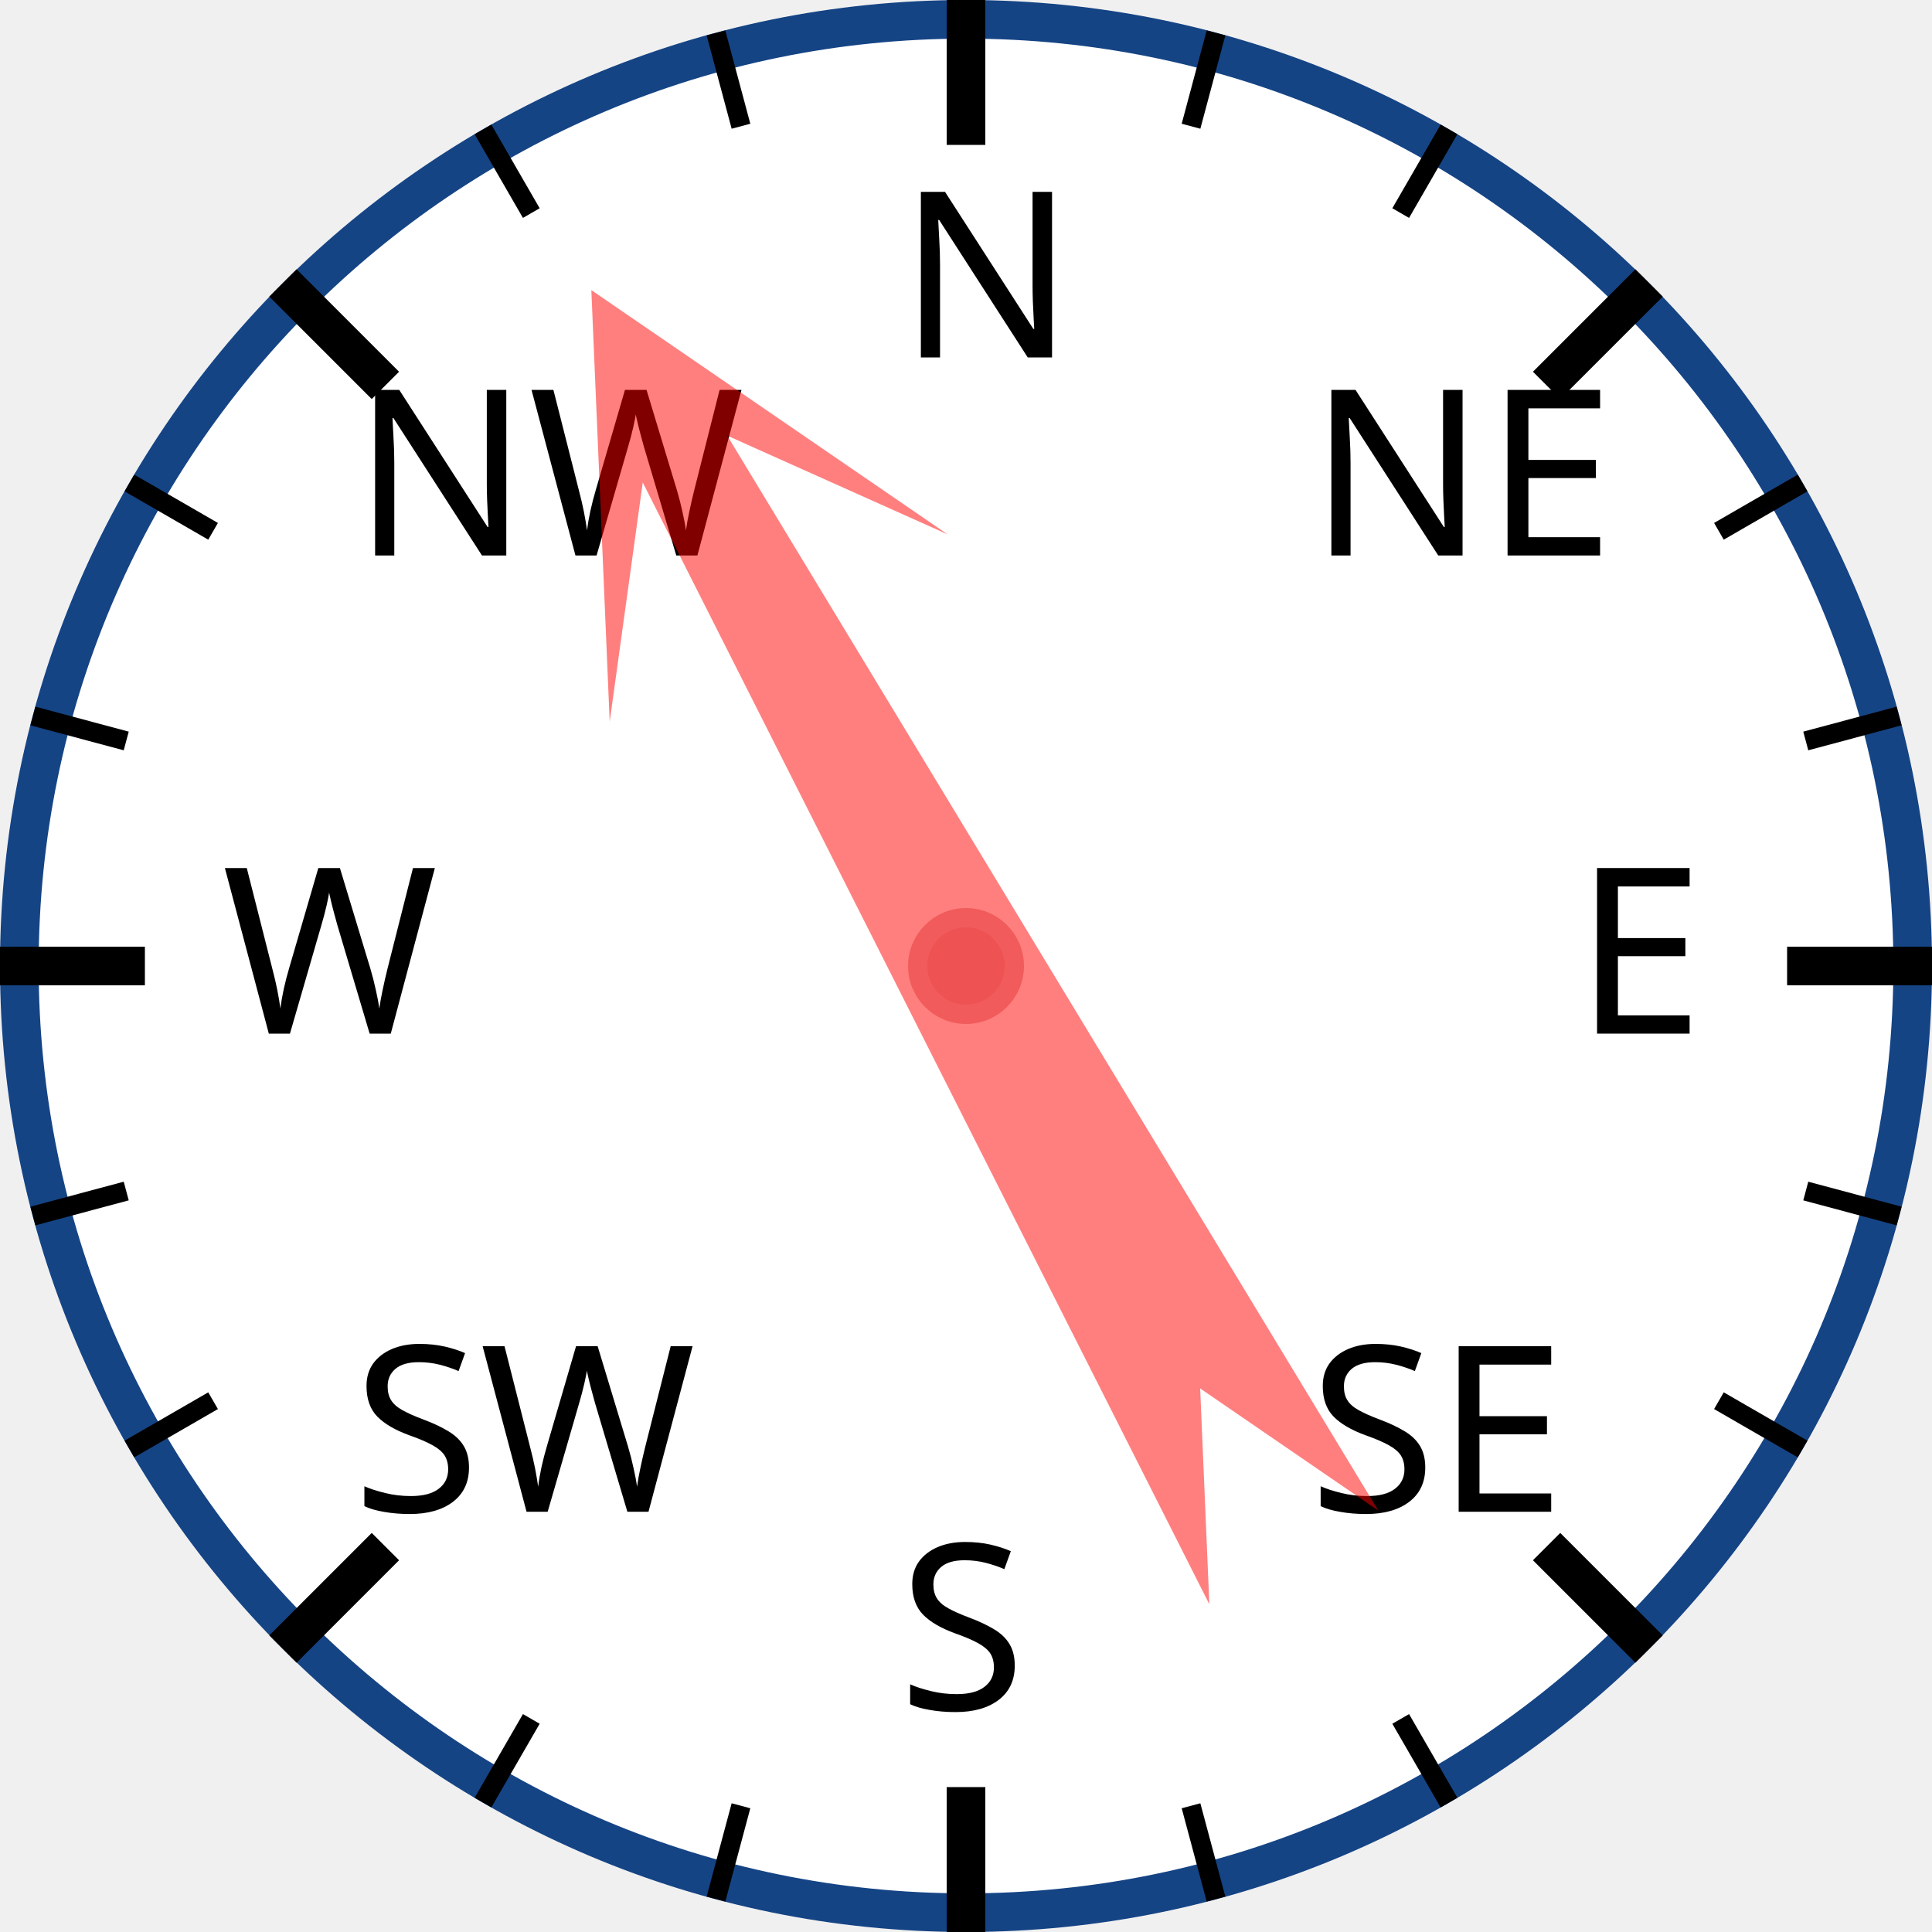
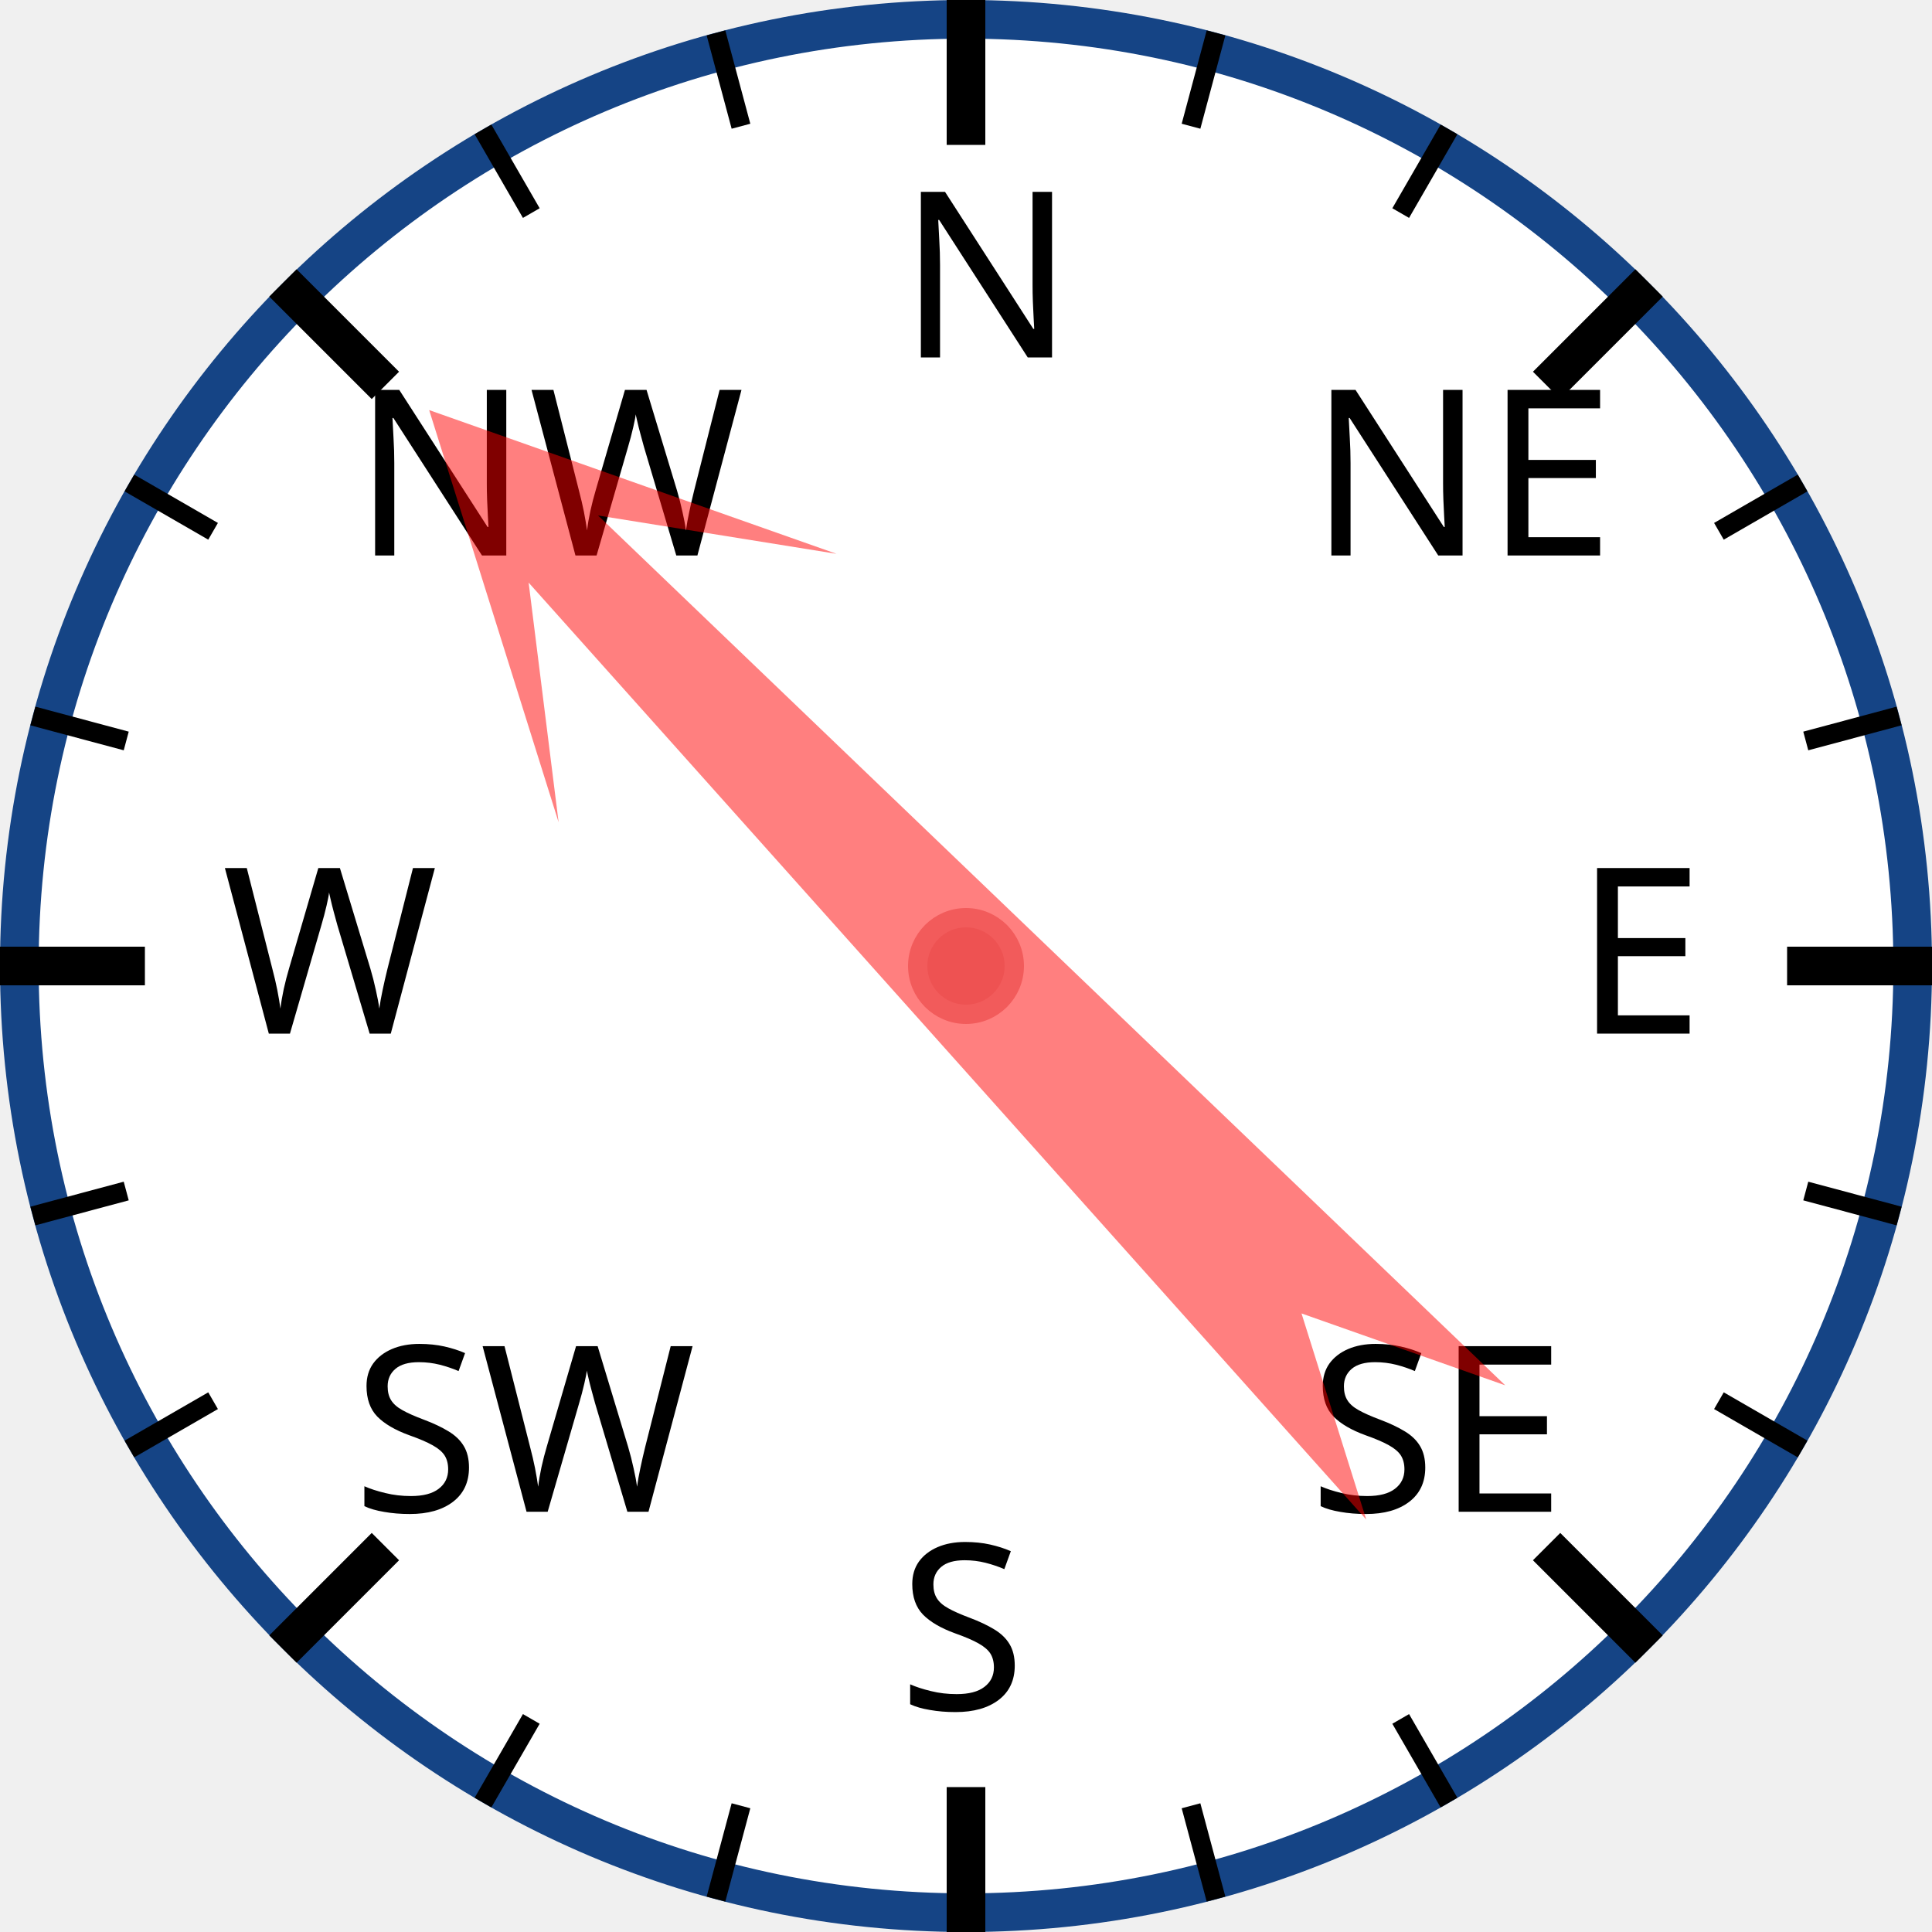
<svg xmlns="http://www.w3.org/2000/svg" width="120px" height="120px" viewBox="0 0 200 200">
  <circle cx="100" cy="100" r="98" style="fill: white; stroke: #154485; stroke-width: 4;" />
  <text x="93.0" y="37.0" style="font-family: sans-serif; font-size: 18pt;">N</text>
  <line x1="100.0" y1="0.0" x2="100.0" y2="15.0" style="stroke: black; stroke-width: 4;" />
  <line x1="74.118" y1="3.407" x2="76.706" y2="13.067" style="stroke: black; stroke-width: 2;" />
  <line x1="50" y1="13.397" x2="55" y2="22.058" style="stroke: black; stroke-width: 2;" />
  <text x="36.503" y="57.503" style="font-family: sans-serif; font-size: 18pt;">NW</text>
  <line x1="29.289" y1="29.289" x2="39.896" y2="39.896" style="stroke: black; stroke-width: 4;" />
  <line x1="13.397" y1="50" x2="22.058" y2="55" style="stroke: black; stroke-width: 2;" />
  <line x1="3.407" y1="74.118" x2="13.067" y2="76.706" style="stroke: black; stroke-width: 2;" />
  <text x="23.0" y="107.0" style="font-family: sans-serif; font-size: 18pt;">W</text>
  <line x1="0.0" y1="100.0" x2="15.0" y2="100.0" style="stroke: black; stroke-width: 4;" />
  <line x1="3.407" y1="125.882" x2="13.067" y2="123.294" style="stroke: black; stroke-width: 2;" />
  <line x1="13.397" y1="150" x2="22.058" y2="145" style="stroke: black; stroke-width: 2;" />
  <text x="36.503" y="156.497" style="font-family: sans-serif; font-size: 18pt;">SW</text>
  <line x1="29.289" y1="170.711" x2="39.896" y2="160.104" style="stroke: black; stroke-width: 4;" />
  <line x1="50" y1="186.603" x2="55" y2="177.942" style="stroke: black; stroke-width: 2;" />
  <line x1="74.118" y1="196.593" x2="76.706" y2="186.933" style="stroke: black; stroke-width: 2;" />
  <text x="93" y="177.0" style="font-family: sans-serif; font-size: 18pt;">S</text>
  <line x1="100" y1="200.0" x2="100" y2="185.0" style="stroke: black; stroke-width: 4;" />
  <line x1="125.882" y1="196.593" x2="123.294" y2="186.933" style="stroke: black; stroke-width: 2;" />
  <line x1="150.0" y1="186.603" x2="145.0" y2="177.942" style="stroke: black; stroke-width: 2;" />
  <text x="135.497" y="156.497" style="font-family: sans-serif; font-size: 18pt;">SE</text>
  <line x1="170.711" y1="170.711" x2="160.104" y2="160.104" style="stroke: black; stroke-width: 4;" />
  <line x1="186.603" y1="150" x2="177.942" y2="145" style="stroke: black; stroke-width: 2;" />
  <line x1="196.593" y1="125.882" x2="186.933" y2="123.294" style="stroke: black; stroke-width: 2;" />
  <text x="163.0" y="107" style="font-family: sans-serif; font-size: 18pt;">E</text>
  <line x1="200.0" y1="100" x2="185.0" y2="100" style="stroke: black; stroke-width: 4;" />
  <line x1="196.593" y1="74.118" x2="186.933" y2="76.706" style="stroke: black; stroke-width: 2;" />
  <line x1="186.603" y1="50" x2="177.942" y2="55" style="stroke: black; stroke-width: 2;" />
  <text x="135.497" y="57.503" style="font-family: sans-serif; font-size: 18pt;">NE</text>
  <line x1="170.711" y1="29.289" x2="160.104" y2="39.896" style="stroke: black; stroke-width: 4;" />
  <line x1="150" y1="13.397" x2="145" y2="22.058" style="stroke: black; stroke-width: 2;" />
  <line x1="125.882" y1="3.407" x2="123.294" y2="13.067" style="stroke: black; stroke-width: 2;" />
-   <polygon points="100 20 120 60 105 40 110 170 100 150 90 170 95 40 80 60" style="fill: red; fill-opacity: 0.5;" transform="rotate(331,100,100)" />
+   <polygon points="100 20 120 60 105 40 110 170 100 150 90 170 95 40 80 60" style="fill: red; fill-opacity: 0.5;" transform="rotate(316,100,100)" />
  <circle cx="100" cy="100" r="5" style="fill: #EE5252; stroke: #F25B5B; stroke-width: 2;" />
</svg>
